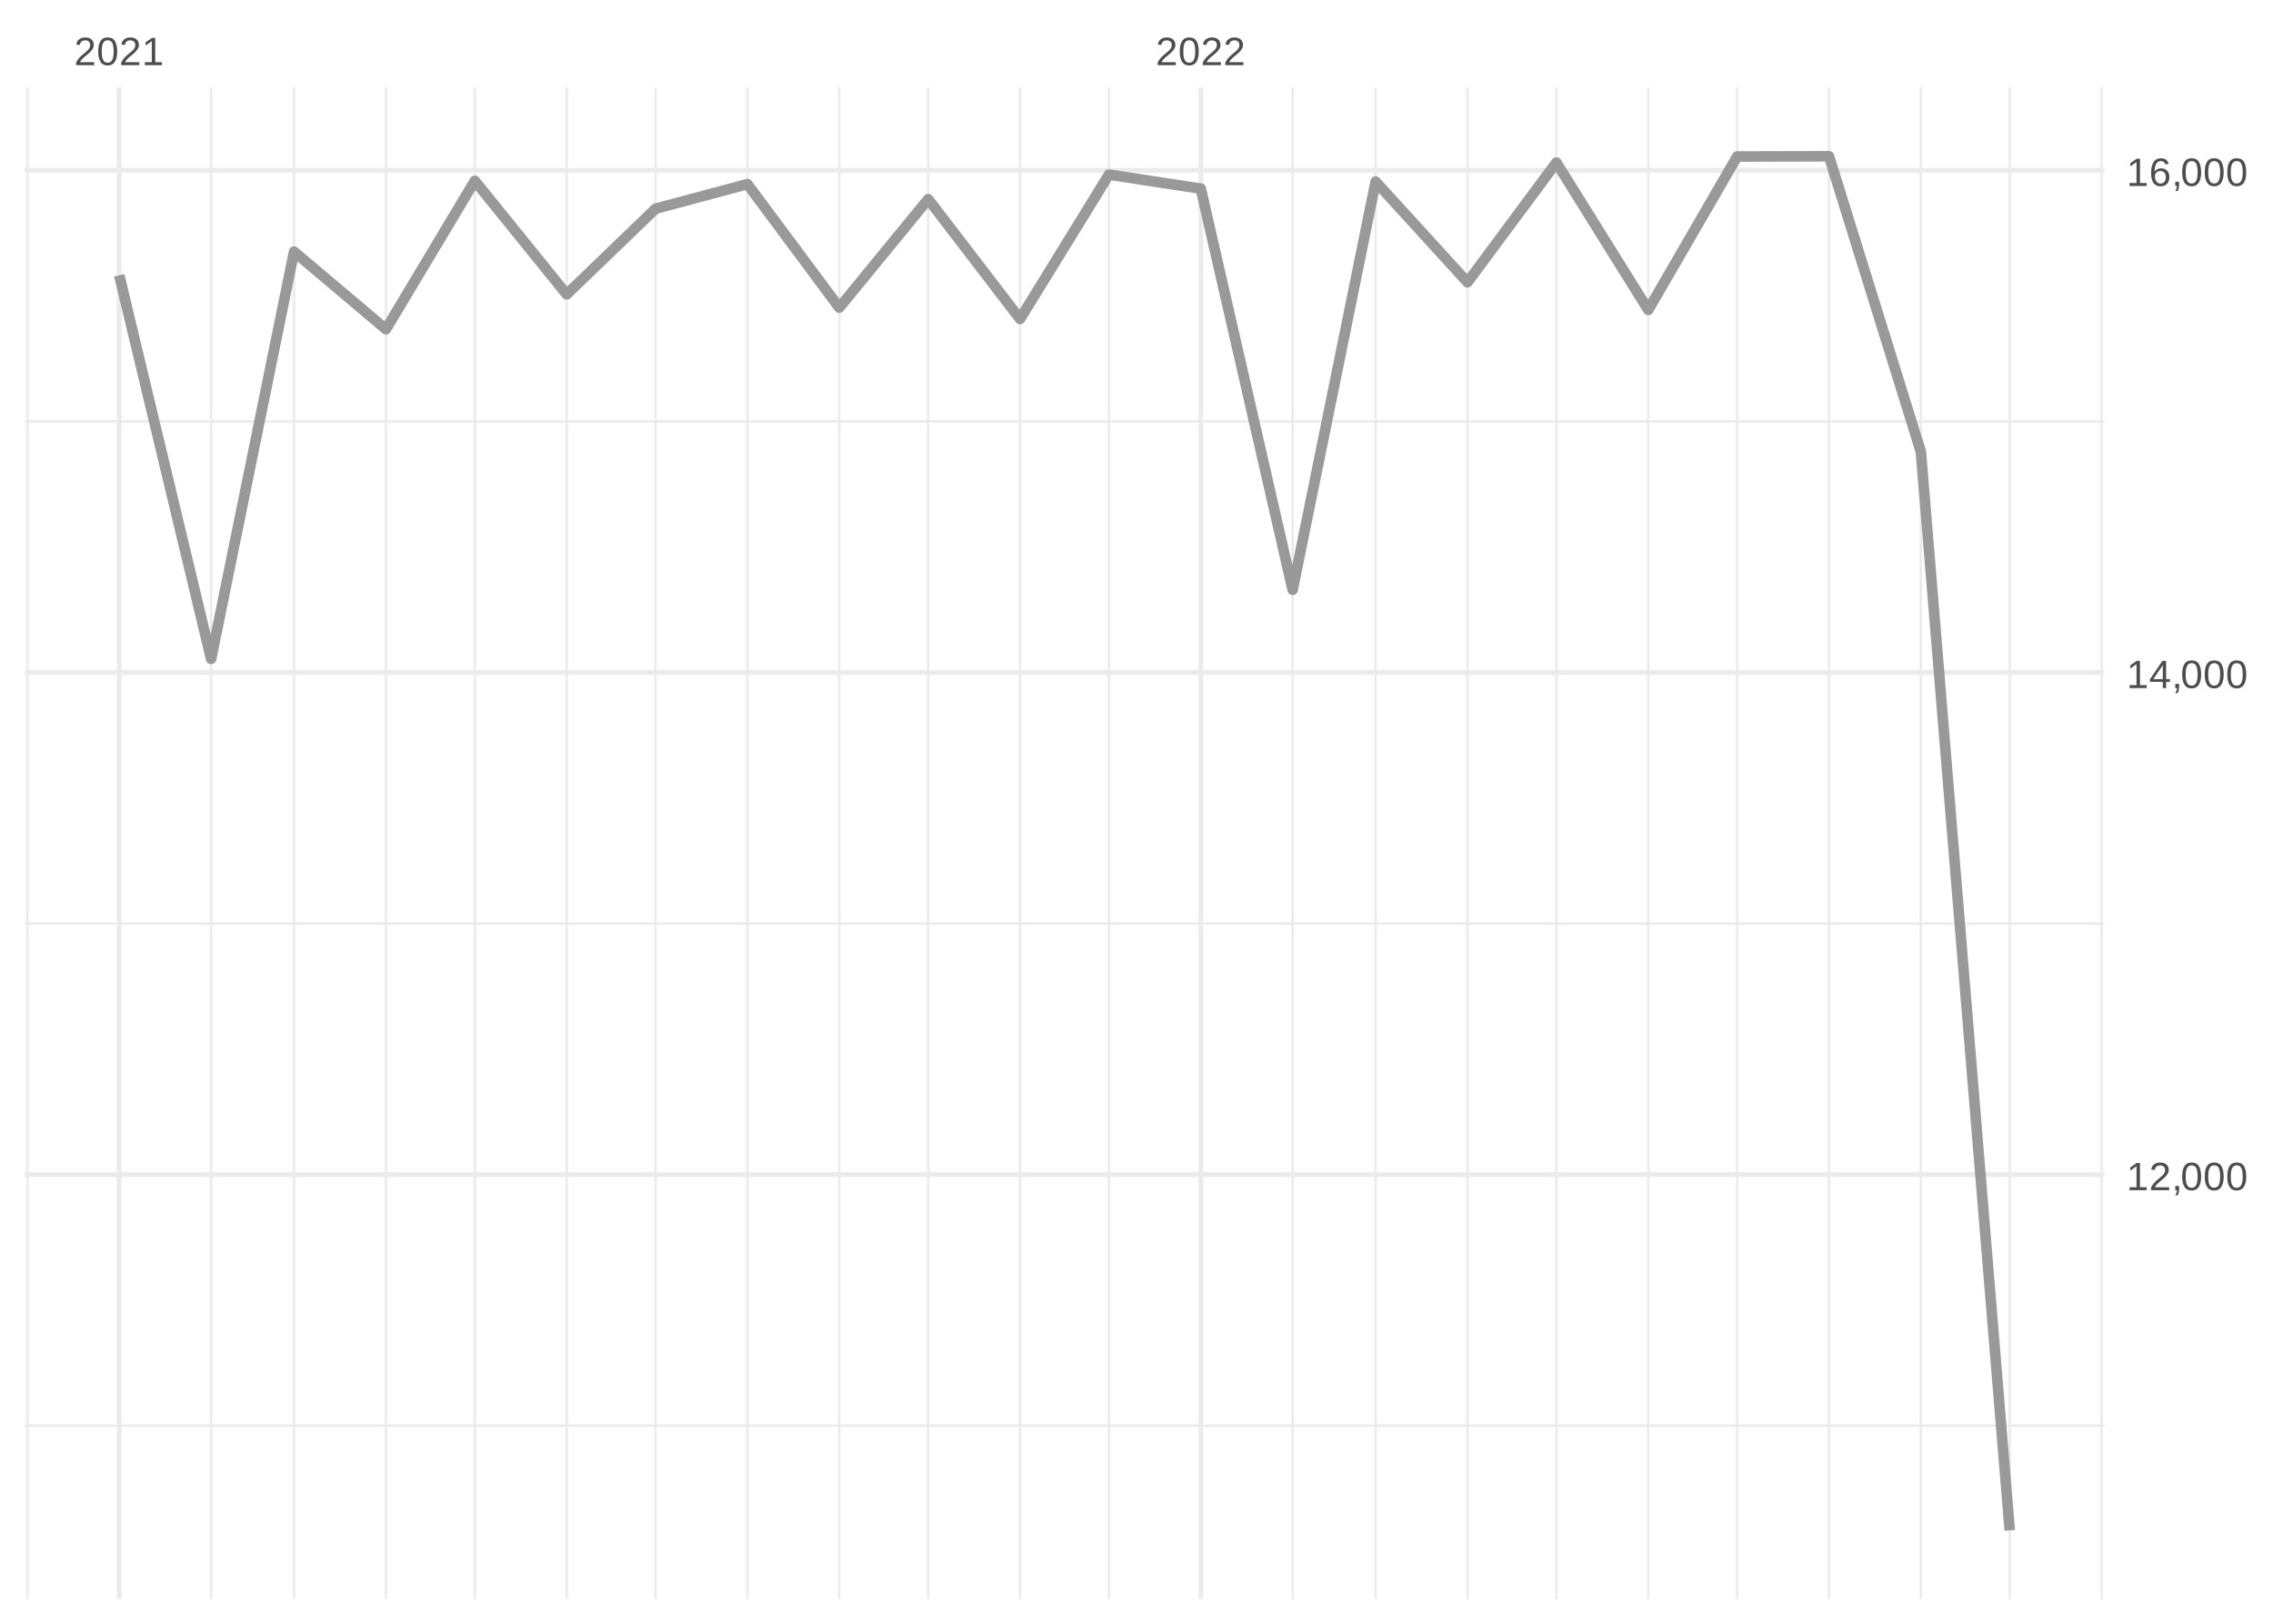
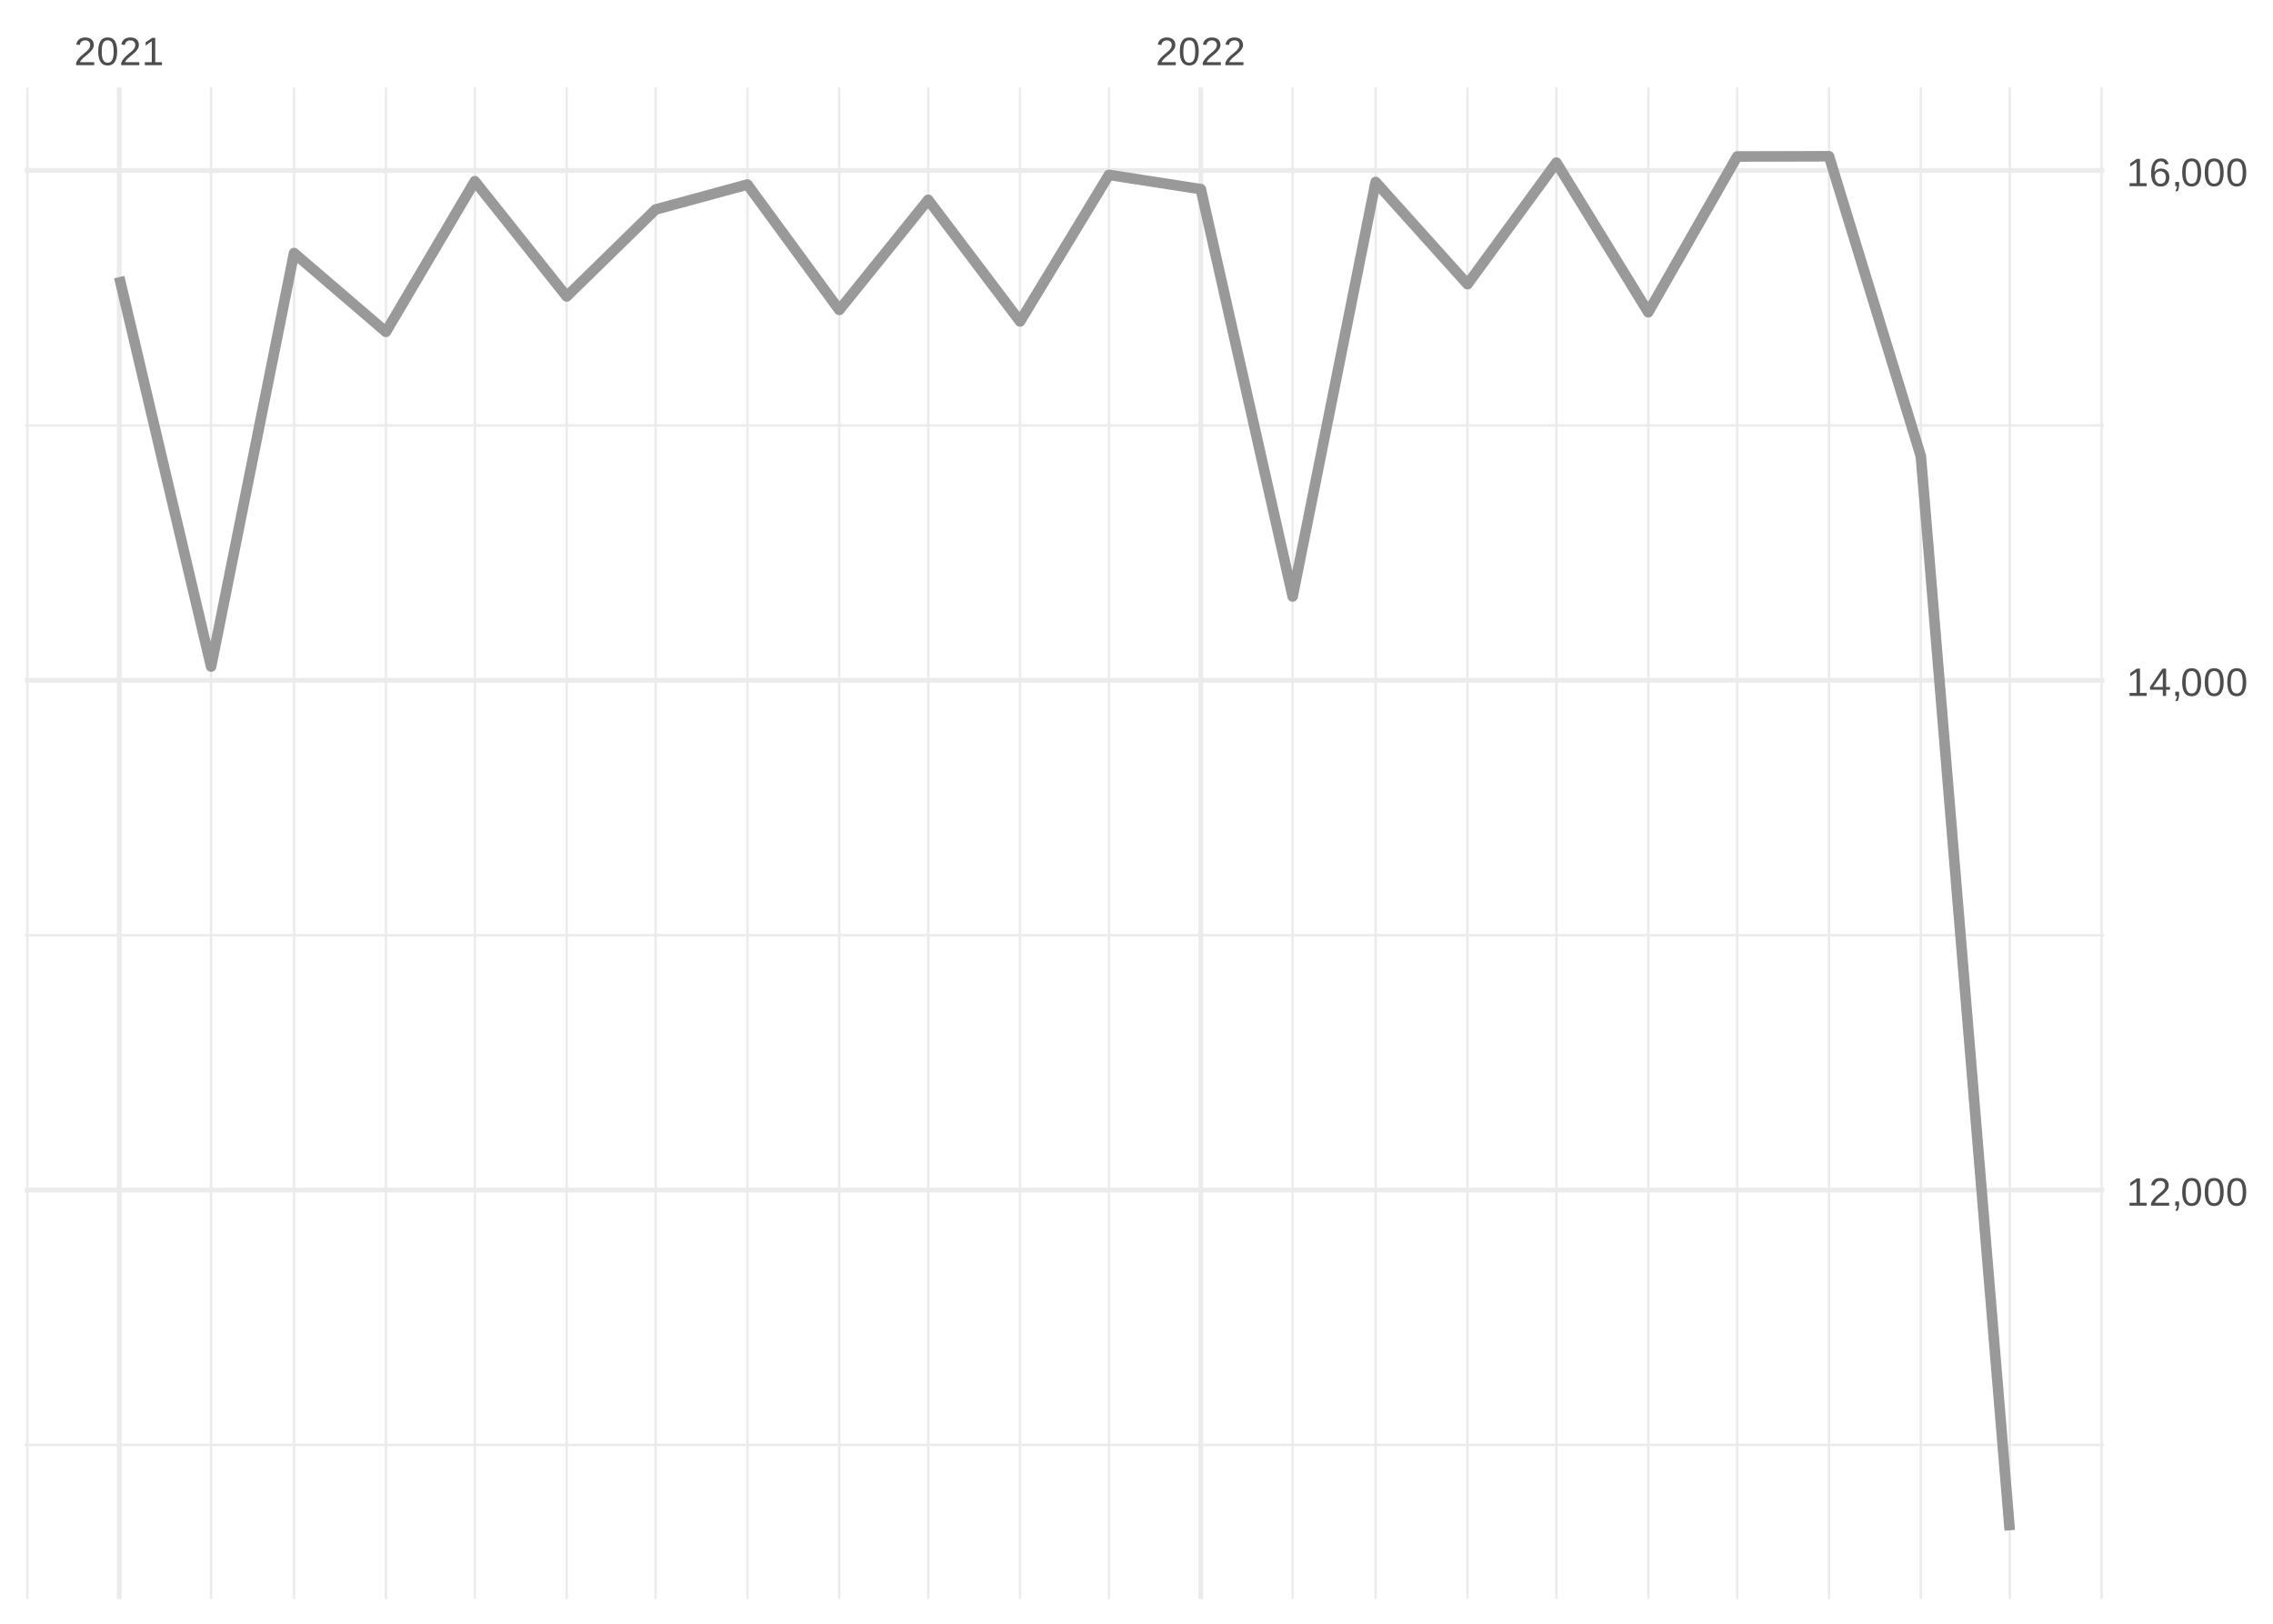
<svg xmlns="http://www.w3.org/2000/svg" xmlns:xlink="http://www.w3.org/1999/xlink" width="504pt" height="360pt" viewBox="0 0 504 360" version="1.1">
  <defs>
    <g>
      <symbol overflow="visible" id="glyph0-0">
        <path style="stroke:none;" d="M 0.297 0 L 0.297 -5.859 L 2.625 -5.859 L 2.625 0 Z M 0.578 -0.297 L 2.344 -0.297 L 2.344 -5.578 L 0.578 -5.578 Z M 0.578 -0.297 " />
      </symbol>
      <symbol overflow="visible" id="glyph0-1">
        <path style="stroke:none;" d="M 0.438 0 L 0.438 -0.547 C 0.582 -0.879 0.758 -1.172 0.969 -1.422 C 1.188 -1.68 1.41 -1.914 1.641 -2.125 C 1.867 -2.332 2.098 -2.523 2.328 -2.703 C 2.555 -2.879 2.758 -3.055 2.938 -3.234 C 3.125 -3.41 3.273 -3.598 3.391 -3.797 C 3.504 -3.992 3.562 -4.211 3.562 -4.453 C 3.562 -4.629 3.535 -4.781 3.484 -4.906 C 3.43 -5.039 3.352 -5.148 3.25 -5.234 C 3.156 -5.328 3.039 -5.395 2.906 -5.438 C 2.77 -5.477 2.617 -5.5 2.453 -5.5 C 2.297 -5.5 2.148 -5.477 2.016 -5.438 C 1.879 -5.395 1.758 -5.332 1.656 -5.25 C 1.551 -5.164 1.461 -5.055 1.391 -4.922 C 1.328 -4.797 1.285 -4.648 1.266 -4.484 L 0.484 -4.562 C 0.504 -4.781 0.562 -4.984 0.656 -5.172 C 0.75 -5.359 0.879 -5.523 1.047 -5.672 C 1.211 -5.816 1.41 -5.93 1.641 -6.016 C 1.879 -6.098 2.148 -6.141 2.453 -6.141 C 2.754 -6.141 3.02 -6.102 3.25 -6.031 C 3.488 -5.957 3.688 -5.848 3.844 -5.703 C 4.008 -5.566 4.133 -5.395 4.219 -5.188 C 4.312 -4.988 4.359 -4.754 4.359 -4.484 C 4.359 -4.273 4.32 -4.078 4.25 -3.891 C 4.176 -3.711 4.078 -3.539 3.953 -3.375 C 3.828 -3.207 3.688 -3.047 3.531 -2.891 C 3.375 -2.742 3.207 -2.594 3.031 -2.438 C 2.852 -2.289 2.676 -2.145 2.5 -2 C 2.32 -1.863 2.156 -1.723 2 -1.578 C 1.844 -1.43 1.703 -1.281 1.578 -1.125 C 1.453 -0.977 1.359 -0.82 1.297 -0.656 L 4.453 -0.656 L 4.453 0 Z M 0.438 0 " />
      </symbol>
      <symbol overflow="visible" id="glyph0-2">
        <path style="stroke:none;" d="M 4.547 -3.031 C 4.547 -2.445 4.488 -1.957 4.375 -1.562 C 4.27 -1.164 4.117 -0.844 3.922 -0.594 C 3.734 -0.352 3.508 -0.18 3.25 -0.078 C 3 0.023 2.727 0.078 2.438 0.078 C 2.145 0.078 1.867 0.023 1.609 -0.078 C 1.359 -0.18 1.141 -0.352 0.953 -0.594 C 0.766 -0.844 0.613 -1.164 0.5 -1.562 C 0.395 -1.957 0.344 -2.445 0.344 -3.031 C 0.344 -3.633 0.395 -4.133 0.5 -4.531 C 0.613 -4.938 0.766 -5.258 0.953 -5.5 C 1.141 -5.738 1.359 -5.906 1.609 -6 C 1.867 -6.094 2.156 -6.141 2.469 -6.141 C 2.75 -6.141 3.016 -6.094 3.266 -6 C 3.523 -5.906 3.75 -5.738 3.938 -5.5 C 4.125 -5.258 4.27 -4.938 4.375 -4.531 C 4.488 -4.133 4.547 -3.633 4.547 -3.031 Z M 3.766 -3.031 C 3.766 -3.508 3.734 -3.906 3.672 -4.219 C 3.617 -4.539 3.535 -4.797 3.422 -4.984 C 3.305 -5.18 3.164 -5.316 3 -5.391 C 2.844 -5.473 2.664 -5.516 2.469 -5.516 C 2.25 -5.516 2.055 -5.473 1.891 -5.391 C 1.723 -5.316 1.582 -5.18 1.469 -4.984 C 1.352 -4.797 1.266 -4.539 1.203 -4.219 C 1.148 -3.906 1.125 -3.508 1.125 -3.031 C 1.125 -2.562 1.148 -2.164 1.203 -1.844 C 1.266 -1.531 1.352 -1.273 1.469 -1.078 C 1.582 -0.891 1.719 -0.754 1.875 -0.672 C 2.039 -0.586 2.227 -0.547 2.438 -0.547 C 2.645 -0.547 2.828 -0.586 2.984 -0.672 C 3.148 -0.754 3.289 -0.891 3.406 -1.078 C 3.52 -1.273 3.609 -1.531 3.672 -1.844 C 3.734 -2.164 3.766 -2.562 3.766 -3.031 Z M 3.766 -3.031 " />
      </symbol>
      <symbol overflow="visible" id="glyph0-3">
        <path style="stroke:none;" d="M 0.672 0 L 0.672 -0.656 L 2.219 -0.656 L 2.219 -5.312 L 0.844 -4.344 L 0.844 -5.062 L 2.281 -6.047 L 2.984 -6.047 L 2.984 -0.656 L 4.469 -0.656 L 4.469 0 Z M 0.672 0 " />
      </symbol>
      <symbol overflow="visible" id="glyph0-4">
        <path style="stroke:none;" d="M 1.656 -0.938 L 1.656 -0.219 C 1.656 -0.062 1.645 0.07 1.625 0.188 C 1.613 0.312 1.594 0.426 1.562 0.531 C 1.539 0.645 1.508 0.75 1.469 0.844 C 1.426 0.938 1.375 1.031 1.312 1.125 L 0.797 1.125 C 0.922 0.938 1.016 0.75 1.078 0.562 C 1.148 0.375 1.188 0.188 1.188 0 L 0.812 0 L 0.812 -0.938 Z M 1.656 -0.938 " />
      </symbol>
      <symbol overflow="visible" id="glyph0-5">
        <path style="stroke:none;" d="M 3.781 -1.375 L 3.781 0 L 3.047 0 L 3.047 -1.375 L 0.203 -1.375 L 0.203 -1.969 L 2.969 -6.047 L 3.781 -6.047 L 3.781 -1.984 L 4.641 -1.984 L 4.641 -1.375 Z M 3.047 -5.188 C 3.047 -5.164 3.035 -5.133 3.016 -5.094 C 2.992 -5.051 2.969 -5.004 2.938 -4.953 C 2.906 -4.898 2.875 -4.848 2.844 -4.797 C 2.812 -4.742 2.785 -4.703 2.766 -4.672 L 1.219 -2.391 C 1.195 -2.359 1.172 -2.32 1.141 -2.281 C 1.117 -2.25 1.094 -2.211 1.062 -2.172 C 1.039 -2.141 1.016 -2.102 0.984 -2.062 C 0.953 -2.031 0.93 -2.004 0.922 -1.984 L 3.047 -1.984 Z M 3.047 -5.188 " />
      </symbol>
      <symbol overflow="visible" id="glyph0-6">
        <path style="stroke:none;" d="M 4.5 -1.984 C 4.5 -1.68 4.457 -1.398 4.375 -1.141 C 4.289 -0.891 4.164 -0.672 4 -0.484 C 3.844 -0.305 3.641 -0.164 3.391 -0.062 C 3.148 0.031 2.867 0.078 2.547 0.078 C 2.191 0.078 1.883 0.016 1.625 -0.109 C 1.363 -0.242 1.145 -0.438 0.969 -0.688 C 0.789 -0.945 0.66 -1.258 0.578 -1.625 C 0.492 -2 0.453 -2.422 0.453 -2.891 C 0.453 -3.422 0.5 -3.891 0.594 -4.297 C 0.695 -4.703 0.836 -5.039 1.016 -5.312 C 1.203 -5.594 1.43 -5.801 1.703 -5.938 C 1.973 -6.07 2.273 -6.141 2.609 -6.141 C 2.816 -6.141 3.008 -6.117 3.188 -6.078 C 3.375 -6.035 3.539 -5.961 3.688 -5.859 C 3.832 -5.766 3.957 -5.641 4.062 -5.484 C 4.176 -5.328 4.27 -5.133 4.344 -4.906 L 3.594 -4.781 C 3.52 -5.039 3.395 -5.227 3.219 -5.344 C 3.039 -5.457 2.836 -5.516 2.609 -5.516 C 2.391 -5.516 2.191 -5.461 2.016 -5.359 C 1.848 -5.266 1.703 -5.117 1.578 -4.922 C 1.461 -4.723 1.375 -4.473 1.312 -4.172 C 1.25 -3.867 1.219 -3.516 1.219 -3.109 C 1.352 -3.367 1.547 -3.566 1.797 -3.703 C 2.055 -3.836 2.352 -3.906 2.688 -3.906 C 2.957 -3.906 3.203 -3.859 3.422 -3.766 C 3.648 -3.68 3.844 -3.555 4 -3.391 C 4.164 -3.223 4.289 -3.02 4.375 -2.781 C 4.457 -2.539 4.5 -2.273 4.5 -1.984 Z M 3.719 -1.953 C 3.719 -2.16 3.691 -2.348 3.641 -2.516 C 3.586 -2.68 3.508 -2.82 3.406 -2.938 C 3.301 -3.062 3.172 -3.156 3.016 -3.219 C 2.867 -3.281 2.695 -3.312 2.5 -3.312 C 2.363 -3.312 2.223 -3.289 2.078 -3.25 C 1.93 -3.207 1.801 -3.141 1.688 -3.047 C 1.57 -2.953 1.477 -2.828 1.406 -2.672 C 1.332 -2.523 1.297 -2.344 1.297 -2.125 C 1.297 -1.906 1.32 -1.695 1.375 -1.5 C 1.438 -1.312 1.52 -1.145 1.625 -1 C 1.727 -0.852 1.852 -0.738 2 -0.656 C 2.156 -0.57 2.332 -0.531 2.531 -0.531 C 2.719 -0.531 2.883 -0.562 3.031 -0.625 C 3.176 -0.695 3.301 -0.789 3.406 -0.906 C 3.508 -1.031 3.586 -1.18 3.641 -1.359 C 3.691 -1.535 3.719 -1.734 3.719 -1.953 Z M 3.719 -1.953 " />
      </symbol>
    </g>
    <clipPath id="clip1">
-       <path d="M 5.48 315 L 466.59 315 L 466.59 317 L 5.48 317 Z M 5.48 315 " />
+       <path d="M 5.48 320 L 466.59 320 L 466.59 321 L 5.48 321 Z M 5.48 320 " />
    </clipPath>
    <clipPath id="clip2">
-       <path d="M 5.48 204 L 466.59 204 L 466.59 206 L 5.48 206 Z M 5.48 204 " />
+       <path d="M 5.48 207 L 466.59 207 L 466.59 208 L 5.48 208 Z M 5.48 207 " />
    </clipPath>
    <clipPath id="clip3">
-       <path d="M 5.48 93 L 466.59 93 L 466.59 94 L 5.48 94 Z M 5.48 93 " />
+       <path d="M 5.48 94 L 466.59 94 L 466.59 95 L 5.48 95 Z M 5.48 94 " />
    </clipPath>
    <clipPath id="clip4">
      <path d="M 5.48 19.41 L 7 19.41 L 7 354.52 L 5.48 354.52 Z M 5.48 19.41 " />
    </clipPath>
    <clipPath id="clip5">
      <path d="M 46 19.41 L 48 19.41 L 48 354.52 L 46 354.52 Z M 46 19.41 " />
    </clipPath>
    <clipPath id="clip6">
      <path d="M 64 19.41 L 66 19.41 L 66 354.52 L 64 354.52 Z M 64 19.41 " />
    </clipPath>
    <clipPath id="clip7">
      <path d="M 85 19.41 L 86 19.41 L 86 354.52 L 85 354.52 Z M 85 19.41 " />
    </clipPath>
    <clipPath id="clip8">
      <path d="M 105 19.41 L 106 19.41 L 106 354.52 L 105 354.52 Z M 105 19.41 " />
    </clipPath>
    <clipPath id="clip9">
      <path d="M 125 19.41 L 126 19.41 L 126 354.52 L 125 354.52 Z M 125 19.41 " />
    </clipPath>
    <clipPath id="clip10">
      <path d="M 145 19.41 L 146 19.41 L 146 354.52 L 145 354.52 Z M 145 19.41 " />
    </clipPath>
    <clipPath id="clip11">
      <path d="M 165 19.41 L 166 19.41 L 166 354.52 L 165 354.52 Z M 165 19.41 " />
    </clipPath>
    <clipPath id="clip12">
      <path d="M 185 19.41 L 187 19.41 L 187 354.52 L 185 354.52 Z M 185 19.41 " />
    </clipPath>
    <clipPath id="clip13">
      <path d="M 205 19.41 L 207 19.41 L 207 354.52 L 205 354.52 Z M 205 19.41 " />
    </clipPath>
    <clipPath id="clip14">
      <path d="M 225 19.41 L 227 19.41 L 227 354.52 L 225 354.52 Z M 225 19.41 " />
    </clipPath>
    <clipPath id="clip15">
      <path d="M 245 19.41 L 247 19.41 L 247 354.52 L 245 354.52 Z M 245 19.41 " />
    </clipPath>
    <clipPath id="clip16">
      <path d="M 286 19.41 L 287 19.41 L 287 354.52 L 286 354.52 Z M 286 19.41 " />
    </clipPath>
    <clipPath id="clip17">
      <path d="M 304 19.41 L 306 19.41 L 306 354.52 L 304 354.52 Z M 304 19.41 " />
    </clipPath>
    <clipPath id="clip18">
      <path d="M 325 19.41 L 326 19.41 L 326 354.52 L 325 354.52 Z M 325 19.41 " />
    </clipPath>
    <clipPath id="clip19">
      <path d="M 344 19.41 L 346 19.41 L 346 354.52 L 344 354.52 Z M 344 19.41 " />
    </clipPath>
    <clipPath id="clip20">
      <path d="M 365 19.41 L 366 19.41 L 366 354.52 L 365 354.52 Z M 365 19.41 " />
    </clipPath>
    <clipPath id="clip21">
      <path d="M 384 19.41 L 386 19.41 L 386 354.52 L 384 354.52 Z M 384 19.41 " />
    </clipPath>
    <clipPath id="clip22">
      <path d="M 405 19.41 L 406 19.41 L 406 354.52 L 405 354.52 Z M 405 19.41 " />
    </clipPath>
    <clipPath id="clip23">
      <path d="M 425 19.41 L 427 19.41 L 427 354.52 L 425 354.52 Z M 425 19.41 " />
    </clipPath>
    <clipPath id="clip24">
      <path d="M 445 19.41 L 446 19.41 L 446 354.52 L 445 354.52 Z M 445 19.41 " />
    </clipPath>
    <clipPath id="clip25">
      <path d="M 465 19.41 L 466.59 19.41 L 466.59 354.52 L 465 354.52 Z M 465 19.41 " />
    </clipPath>
    <clipPath id="clip26">
-       <path d="M 5.48 259 L 466.59 259 L 466.59 261 L 5.48 261 Z M 5.48 259 " />
+       <path d="M 5.48 263 L 466.59 263 L 466.59 265 L 5.48 265 Z M 5.48 263 " />
    </clipPath>
    <clipPath id="clip27">
-       <path d="M 5.48 148 L 466.59 148 L 466.59 150 L 5.48 150 Z M 5.48 148 " />
+       <path d="M 5.48 150 L 466.59 150 L 466.59 152 L 5.48 152 Z M 5.48 150 " />
    </clipPath>
    <clipPath id="clip28">
      <path d="M 5.48 37 L 466.59 37 L 466.59 39 L 5.48 39 Z M 5.48 37 " />
    </clipPath>
    <clipPath id="clip29">
      <path d="M 25 19.41 L 27 19.41 L 27 354.52 L 25 354.52 Z M 25 19.41 " />
    </clipPath>
    <clipPath id="clip30">
      <path d="M 265 19.41 L 267 19.41 L 267 354.52 L 265 354.52 Z M 265 19.41 " />
    </clipPath>
  </defs>
  <g id="surface26">
    <rect x="0" y="0" width="504" height="360" style="fill:rgb(100%,100%,100%);fill-opacity:1;stroke:none;" />
    <g clip-path="url(#clip1)" clip-rule="nonzero">
-       <path style="fill:none;stroke-width:0.533;stroke-linecap:butt;stroke-linejoin:round;stroke:rgb(92.157%,92.157%,92.157%);stroke-opacity:1;stroke-miterlimit:10;" d="M 5.48 316.078 L 466.59 316.078 " />
+       <path style="fill:none;stroke-width:0.533;stroke-linecap:butt;stroke-linejoin:round;stroke:rgb(92.157%,92.157%,92.157%);stroke-opacity:1;stroke-miterlimit:10;" d="M 5.48 320.359 L 466.59 320.359 " />
    </g>
    <g clip-path="url(#clip2)" clip-rule="nonzero">
-       <path style="fill:none;stroke-width:0.533;stroke-linecap:butt;stroke-linejoin:round;stroke:rgb(92.157%,92.157%,92.157%);stroke-opacity:1;stroke-miterlimit:10;" d="M 5.48 204.75 L 466.59 204.75 " />
+       <path style="fill:none;stroke-width:0.533;stroke-linecap:butt;stroke-linejoin:round;stroke:rgb(92.157%,92.157%,92.157%);stroke-opacity:1;stroke-miterlimit:10;" d="M 5.48 207.336 L 466.59 207.336 " />
    </g>
    <g clip-path="url(#clip3)" clip-rule="nonzero">
-       <path style="fill:none;stroke-width:0.533;stroke-linecap:butt;stroke-linejoin:round;stroke:rgb(92.157%,92.157%,92.157%);stroke-opacity:1;stroke-miterlimit:10;" d="M 5.48 93.422 L 466.59 93.422 " />
+       <path style="fill:none;stroke-width:0.533;stroke-linecap:butt;stroke-linejoin:round;stroke:rgb(92.157%,92.157%,92.157%);stroke-opacity:1;stroke-miterlimit:10;" d="M 5.48 94.316 L 466.59 94.316 " />
    </g>
    <g clip-path="url(#clip4)" clip-rule="nonzero">
      <path style="fill:none;stroke-width:0.533;stroke-linecap:butt;stroke-linejoin:round;stroke:rgb(92.157%,92.157%,92.157%);stroke-opacity:1;stroke-miterlimit:10;" d="M 6.07 354.52 L 6.07 19.41 " />
    </g>
    <g clip-path="url(#clip5)" clip-rule="nonzero">
      <path style="fill:none;stroke-width:0.533;stroke-linecap:butt;stroke-linejoin:round;stroke:rgb(92.157%,92.157%,92.157%);stroke-opacity:1;stroke-miterlimit:10;" d="M 46.809 354.52 L 46.809 19.41 " />
    </g>
    <g clip-path="url(#clip6)" clip-rule="nonzero">
      <path style="fill:none;stroke-width:0.533;stroke-linecap:butt;stroke-linejoin:round;stroke:rgb(92.157%,92.157%,92.157%);stroke-opacity:1;stroke-miterlimit:10;" d="M 65.203 354.52 L 65.203 19.41 " />
    </g>
    <g clip-path="url(#clip7)" clip-rule="nonzero">
      <path style="fill:none;stroke-width:0.533;stroke-linecap:butt;stroke-linejoin:round;stroke:rgb(92.157%,92.157%,92.157%);stroke-opacity:1;stroke-miterlimit:10;" d="M 85.574 354.52 L 85.574 19.41 " />
    </g>
    <g clip-path="url(#clip8)" clip-rule="nonzero">
      <path style="fill:none;stroke-width:0.533;stroke-linecap:butt;stroke-linejoin:round;stroke:rgb(92.157%,92.157%,92.157%);stroke-opacity:1;stroke-miterlimit:10;" d="M 105.285 354.52 L 105.285 19.41 " />
    </g>
    <g clip-path="url(#clip9)" clip-rule="nonzero">
      <path style="fill:none;stroke-width:0.533;stroke-linecap:butt;stroke-linejoin:round;stroke:rgb(92.157%,92.157%,92.157%);stroke-opacity:1;stroke-miterlimit:10;" d="M 125.652 354.52 L 125.652 19.41 " />
    </g>
    <g clip-path="url(#clip10)" clip-rule="nonzero">
      <path style="fill:none;stroke-width:0.533;stroke-linecap:butt;stroke-linejoin:round;stroke:rgb(92.157%,92.157%,92.157%);stroke-opacity:1;stroke-miterlimit:10;" d="M 145.363 354.52 L 145.363 19.41 " />
    </g>
    <g clip-path="url(#clip11)" clip-rule="nonzero">
      <path style="fill:none;stroke-width:0.533;stroke-linecap:butt;stroke-linejoin:round;stroke:rgb(92.157%,92.157%,92.157%);stroke-opacity:1;stroke-miterlimit:10;" d="M 165.73 354.52 L 165.73 19.41 " />
    </g>
    <g clip-path="url(#clip12)" clip-rule="nonzero">
      <path style="fill:none;stroke-width:0.533;stroke-linecap:butt;stroke-linejoin:round;stroke:rgb(92.157%,92.157%,92.157%);stroke-opacity:1;stroke-miterlimit:10;" d="M 186.098 354.52 L 186.098 19.41 " />
    </g>
    <g clip-path="url(#clip13)" clip-rule="nonzero">
      <path style="fill:none;stroke-width:0.533;stroke-linecap:butt;stroke-linejoin:round;stroke:rgb(92.157%,92.157%,92.157%);stroke-opacity:1;stroke-miterlimit:10;" d="M 205.809 354.52 L 205.809 19.41 " />
    </g>
    <g clip-path="url(#clip14)" clip-rule="nonzero">
      <path style="fill:none;stroke-width:0.533;stroke-linecap:butt;stroke-linejoin:round;stroke:rgb(92.157%,92.157%,92.157%);stroke-opacity:1;stroke-miterlimit:10;" d="M 226.18 354.52 L 226.18 19.41 " />
    </g>
    <g clip-path="url(#clip15)" clip-rule="nonzero">
      <path style="fill:none;stroke-width:0.533;stroke-linecap:butt;stroke-linejoin:round;stroke:rgb(92.157%,92.157%,92.157%);stroke-opacity:1;stroke-miterlimit:10;" d="M 245.891 354.52 L 245.891 19.41 " />
    </g>
    <g clip-path="url(#clip16)" clip-rule="nonzero">
      <path style="fill:none;stroke-width:0.533;stroke-linecap:butt;stroke-linejoin:round;stroke:rgb(92.157%,92.157%,92.157%);stroke-opacity:1;stroke-miterlimit:10;" d="M 286.625 354.52 L 286.625 19.41 " />
    </g>
    <g clip-path="url(#clip17)" clip-rule="nonzero">
      <path style="fill:none;stroke-width:0.533;stroke-linecap:butt;stroke-linejoin:round;stroke:rgb(92.157%,92.157%,92.157%);stroke-opacity:1;stroke-miterlimit:10;" d="M 305.023 354.52 L 305.023 19.41 " />
    </g>
    <g clip-path="url(#clip18)" clip-rule="nonzero">
      <path style="fill:none;stroke-width:0.533;stroke-linecap:butt;stroke-linejoin:round;stroke:rgb(92.157%,92.157%,92.157%);stroke-opacity:1;stroke-miterlimit:10;" d="M 325.391 354.52 L 325.391 19.41 " />
    </g>
    <g clip-path="url(#clip19)" clip-rule="nonzero">
      <path style="fill:none;stroke-width:0.533;stroke-linecap:butt;stroke-linejoin:round;stroke:rgb(92.157%,92.157%,92.157%);stroke-opacity:1;stroke-miterlimit:10;" d="M 345.102 354.52 L 345.102 19.41 " />
    </g>
    <g clip-path="url(#clip20)" clip-rule="nonzero">
      <path style="fill:none;stroke-width:0.533;stroke-linecap:butt;stroke-linejoin:round;stroke:rgb(92.157%,92.157%,92.157%);stroke-opacity:1;stroke-miterlimit:10;" d="M 365.473 354.52 L 365.473 19.41 " />
    </g>
    <g clip-path="url(#clip21)" clip-rule="nonzero">
      <path style="fill:none;stroke-width:0.533;stroke-linecap:butt;stroke-linejoin:round;stroke:rgb(92.157%,92.157%,92.157%);stroke-opacity:1;stroke-miterlimit:10;" d="M 385.184 354.52 L 385.184 19.41 " />
    </g>
    <g clip-path="url(#clip22)" clip-rule="nonzero">
      <path style="fill:none;stroke-width:0.533;stroke-linecap:butt;stroke-linejoin:round;stroke:rgb(92.157%,92.157%,92.157%);stroke-opacity:1;stroke-miterlimit:10;" d="M 405.551 354.52 L 405.551 19.41 " />
    </g>
    <g clip-path="url(#clip23)" clip-rule="nonzero">
      <path style="fill:none;stroke-width:0.533;stroke-linecap:butt;stroke-linejoin:round;stroke:rgb(92.157%,92.157%,92.157%);stroke-opacity:1;stroke-miterlimit:10;" d="M 425.918 354.52 L 425.918 19.41 " />
    </g>
    <g clip-path="url(#clip24)" clip-rule="nonzero">
      <path style="fill:none;stroke-width:0.533;stroke-linecap:butt;stroke-linejoin:round;stroke:rgb(92.157%,92.157%,92.157%);stroke-opacity:1;stroke-miterlimit:10;" d="M 445.629 354.52 L 445.629 19.41 " />
    </g>
    <g clip-path="url(#clip25)" clip-rule="nonzero">
      <path style="fill:none;stroke-width:0.533;stroke-linecap:butt;stroke-linejoin:round;stroke:rgb(92.157%,92.157%,92.157%);stroke-opacity:1;stroke-miterlimit:10;" d="M 465.996 354.52 L 465.996 19.41 " />
    </g>
    <g clip-path="url(#clip26)" clip-rule="nonzero">
-       <path style="fill:none;stroke-width:1.067;stroke-linecap:butt;stroke-linejoin:round;stroke:rgb(92.157%,92.157%,92.157%);stroke-opacity:1;stroke-miterlimit:10;" d="M 5.48 260.414 L 466.59 260.414 " />
+       <path style="fill:none;stroke-width:1.067;stroke-linecap:butt;stroke-linejoin:round;stroke:rgb(92.157%,92.157%,92.157%);stroke-opacity:1;stroke-miterlimit:10;" d="M 5.48 263.848 L 466.59 263.848 " />
    </g>
    <g clip-path="url(#clip27)" clip-rule="nonzero">
-       <path style="fill:none;stroke-width:1.067;stroke-linecap:butt;stroke-linejoin:round;stroke:rgb(92.157%,92.157%,92.157%);stroke-opacity:1;stroke-miterlimit:10;" d="M 5.48 149.086 L 466.59 149.086 " />
+       <path style="fill:none;stroke-width:1.067;stroke-linecap:butt;stroke-linejoin:round;stroke:rgb(92.157%,92.157%,92.157%);stroke-opacity:1;stroke-miterlimit:10;" d="M 5.48 150.828 L 466.59 150.828 " />
    </g>
    <g clip-path="url(#clip28)" clip-rule="nonzero">
-       <path style="fill:none;stroke-width:1.067;stroke-linecap:butt;stroke-linejoin:round;stroke:rgb(92.157%,92.157%,92.157%);stroke-opacity:1;stroke-miterlimit:10;" d="M 5.48 37.762 L 466.59 37.762 " />
+       <path style="fill:none;stroke-width:1.067;stroke-linecap:butt;stroke-linejoin:round;stroke:rgb(92.157%,92.157%,92.157%);stroke-opacity:1;stroke-miterlimit:10;" d="M 5.48 37.809 L 466.59 37.809 " />
    </g>
    <g clip-path="url(#clip29)" clip-rule="nonzero">
      <path style="fill:none;stroke-width:1.067;stroke-linecap:butt;stroke-linejoin:round;stroke:rgb(92.157%,92.157%,92.157%);stroke-opacity:1;stroke-miterlimit:10;" d="M 26.438 354.52 L 26.438 19.41 " />
    </g>
    <g clip-path="url(#clip30)" clip-rule="nonzero">
      <path style="fill:none;stroke-width:1.067;stroke-linecap:butt;stroke-linejoin:round;stroke:rgb(92.157%,92.157%,92.157%);stroke-opacity:1;stroke-miterlimit:10;" d="M 266.258 354.52 L 266.258 19.41 " />
    </g>
-     <path style="fill:none;stroke-width:2.347;stroke-linecap:butt;stroke-linejoin:round;stroke:rgb(60%,60%,60%);stroke-opacity:1;stroke-miterlimit:10;" d="M 26.438 61.027 L 46.809 146.082 L 65.203 55.797 L 85.574 72.996 L 105.285 40.098 L 125.652 65.258 L 145.363 46.277 L 165.73 40.82 L 186.098 68.207 L 205.809 44.16 L 226.18 70.715 L 245.891 38.707 L 266.258 41.824 L 286.625 130.773 L 305.023 40.266 L 325.391 62.586 L 345.102 36.035 L 365.473 68.711 L 385.184 34.699 L 405.551 34.645 L 425.918 100.16 L 445.629 339.289 " />
+     <path style="fill:none;stroke-width:2.347;stroke-linecap:butt;stroke-linejoin:round;stroke:rgb(60%,60%,60%);stroke-opacity:1;stroke-miterlimit:10;" d="M 26.438 61.43 L 46.809 147.777 L 65.203 56.117 L 85.574 73.578 L 105.285 40.18 L 125.652 65.723 L 145.363 46.453 L 165.73 40.914 L 186.098 68.719 L 205.809 44.305 L 226.18 71.262 L 245.891 38.77 L 266.258 41.934 L 286.625 132.234 L 305.023 40.352 L 325.391 63.012 L 345.102 36.055 L 365.473 69.227 L 385.184 34.699 L 405.551 34.645 L 425.918 101.156 L 445.629 339.289 " />
    <g style="fill:rgb(30.196%,30.196%,30.196%);fill-opacity:1;">
      <use xlink:href="#glyph0-1" x="16.438" y="14.446" />
      <use xlink:href="#glyph0-2" x="21.438" y="14.446" />
      <use xlink:href="#glyph0-1" x="26.438" y="14.446" />
      <use xlink:href="#glyph0-3" x="31.438" y="14.446" />
    </g>
    <g style="fill:rgb(30.196%,30.196%,30.196%);fill-opacity:1;">
      <use xlink:href="#glyph0-1" x="256.258" y="14.446" />
      <use xlink:href="#glyph0-2" x="261.258" y="14.446" />
      <use xlink:href="#glyph0-1" x="266.258" y="14.446" />
      <use xlink:href="#glyph0-1" x="271.258" y="14.446" />
    </g>
    <g style="fill:rgb(30.196%,30.196%,30.196%);fill-opacity:1;">
-       <use xlink:href="#glyph0-3" x="471.52" y="263.88" />
-       <use xlink:href="#glyph0-1" x="476.52" y="263.88" />
-       <use xlink:href="#glyph0-4" x="481.52" y="263.88" />
-       <use xlink:href="#glyph0-2" x="483.52" y="263.88" />
-       <use xlink:href="#glyph0-2" x="488.52" y="263.88" />
-       <use xlink:href="#glyph0-2" x="493.52" y="263.88" />
-     </g>
-     <g style="fill:rgb(30.196%,30.196%,30.196%);fill-opacity:1;">
-       <use xlink:href="#glyph0-3" x="471.52" y="152.552" />
-       <use xlink:href="#glyph0-5" x="476.52" y="152.552" />
-       <use xlink:href="#glyph0-4" x="481.52" y="152.552" />
-       <use xlink:href="#glyph0-2" x="483.52" y="152.552" />
-       <use xlink:href="#glyph0-2" x="488.52" y="152.552" />
-       <use xlink:href="#glyph0-2" x="493.52" y="152.552" />
-     </g>
-     <g style="fill:rgb(30.196%,30.196%,30.196%);fill-opacity:1;">
-       <use xlink:href="#glyph0-3" x="471.52" y="41.228" />
-       <use xlink:href="#glyph0-6" x="476.52" y="41.228" />
-       <use xlink:href="#glyph0-4" x="481.52" y="41.228" />
-       <use xlink:href="#glyph0-2" x="483.52" y="41.228" />
-       <use xlink:href="#glyph0-2" x="488.52" y="41.228" />
-       <use xlink:href="#glyph0-2" x="493.52" y="41.228" />
+       <use xlink:href="#glyph0-3" x="471.52" y="267.313" />
+       <use xlink:href="#glyph0-1" x="476.52" y="267.313" />
+       <use xlink:href="#glyph0-4" x="481.52" y="267.313" />
+       <use xlink:href="#glyph0-2" x="483.52" y="267.313" />
+       <use xlink:href="#glyph0-2" x="488.52" y="267.313" />
+       <use xlink:href="#glyph0-2" x="493.52" y="267.313" />
+     </g>
+     <g style="fill:rgb(30.196%,30.196%,30.196%);fill-opacity:1;">
+       <use xlink:href="#glyph0-3" x="471.52" y="154.294" />
+       <use xlink:href="#glyph0-5" x="476.52" y="154.294" />
+       <use xlink:href="#glyph0-4" x="481.52" y="154.294" />
+       <use xlink:href="#glyph0-2" x="483.52" y="154.294" />
+       <use xlink:href="#glyph0-2" x="488.52" y="154.294" />
+       <use xlink:href="#glyph0-2" x="493.52" y="154.294" />
+     </g>
+     <g style="fill:rgb(30.196%,30.196%,30.196%);fill-opacity:1;">
+       <use xlink:href="#glyph0-3" x="471.52" y="41.274" />
+       <use xlink:href="#glyph0-6" x="476.52" y="41.274" />
+       <use xlink:href="#glyph0-4" x="481.52" y="41.274" />
+       <use xlink:href="#glyph0-2" x="483.52" y="41.274" />
+       <use xlink:href="#glyph0-2" x="488.52" y="41.274" />
+       <use xlink:href="#glyph0-2" x="493.52" y="41.274" />
    </g>
  </g>
</svg>
